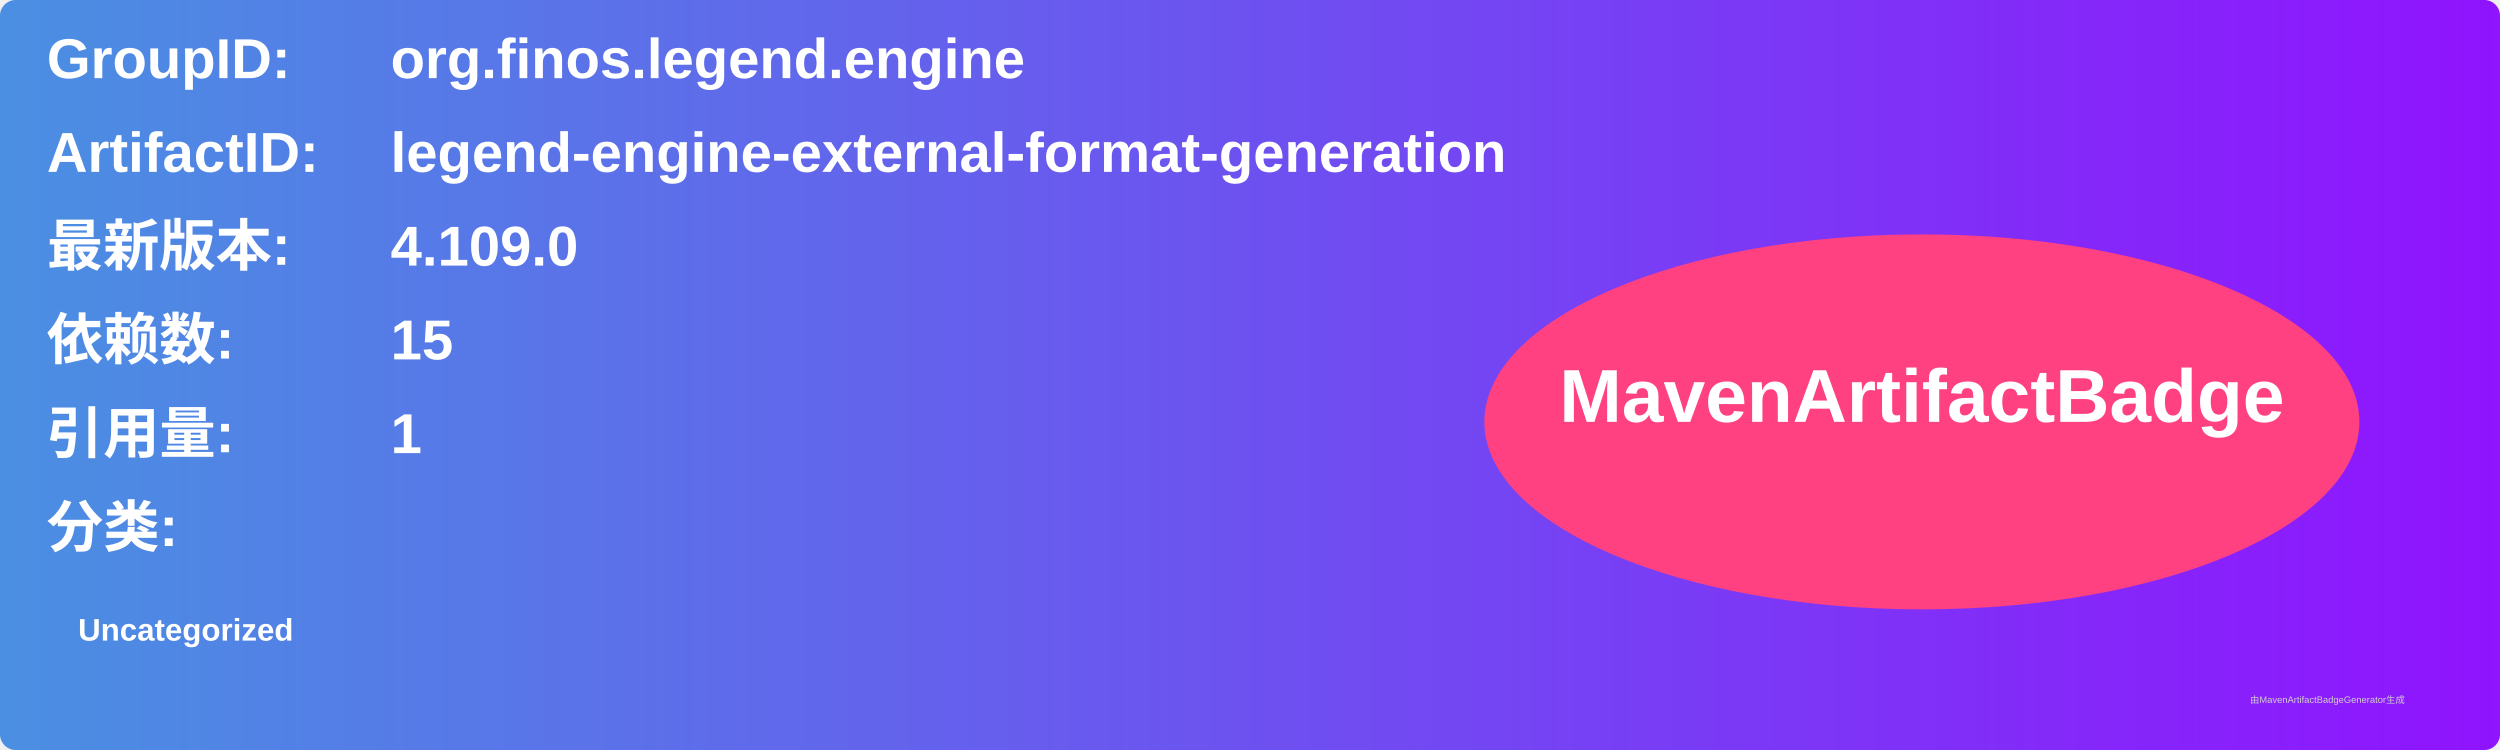
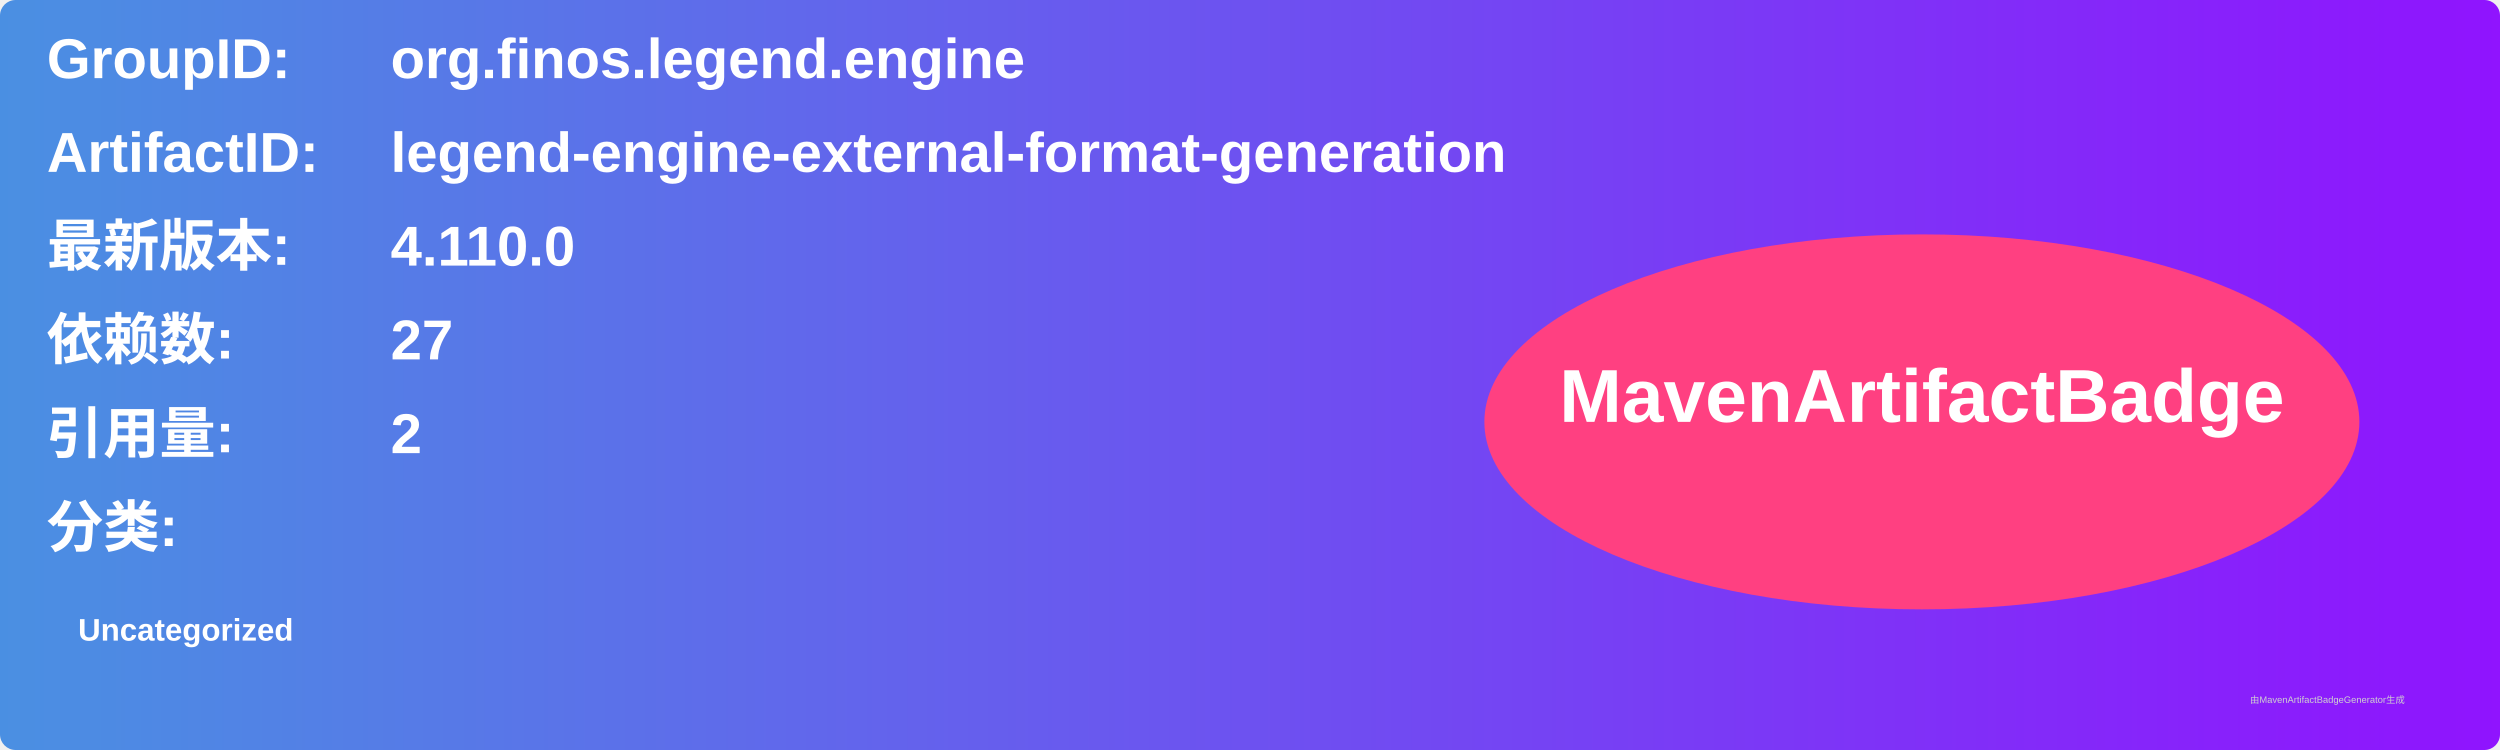
<svg xmlns="http://www.w3.org/2000/svg" width="800" height="240" viewBox="0 0 800 240">
  <linearGradient id="grad" x1="0%" y1="0%" x2="100%" y2="0%">
    <stop offset="0%" stop-color="#4a90e2" />
    <stop offset="100%" stop-color="#9013fe" />
  </linearGradient>
  <rect width="100%" height="100%" rx="5" ry="5" fill="url(#grad)" />
  <g transform="translate(15, 15)">
    <text x="0" y="10" font-family="Arial" font-size="18" fill="white" font-weight="bold" width="260">GroupID:</text>
    <text x="110" y="10" font-family="Arial" font-size="18" fill="white" font-weight="bold" width="460">org.finos.legend.engine</text>
    <text x="0" y="40" font-family="Arial" font-size="18" fill="white" font-weight="bold" width="260">ArtifactID:</text>
    <text x="110" y="40" font-family="Arial" font-size="18" fill="white" font-weight="bold" width="460">legend-engine-external-format-generation</text>
    <text x="0" y="70" font-family="Arial" font-size="18" fill="white" font-weight="bold">最新版本:</text>
    <text x="110" y="70" font-family="Arial" font-size="18" fill="white" font-weight="bold">
-       <tspan font-weight="bold">4.109.0</tspan>
+       <tspan font-weight="bold">4.110.0</tspan>
    </text>
    <text x="0" y="100" font-family="Arial" font-size="18" fill="white" font-weight="bold">依赖数: </text>
    <text x="110" y="100" font-family="Arial" font-size="18" fill="white">
-       <tspan font-weight="bold">15</tspan>
+       <tspan font-weight="bold">27</tspan>
    </text>
    <text x="0" y="130" font-family="Arial" font-size="18" fill="white" font-weight="bold">引用量: </text>
    <text x="110" y="130" font-family="Arial" font-size="18" fill="white">
-       <tspan font-weight="bold">1</tspan>
+       <tspan font-weight="bold">2</tspan>
    </text>
    <text x="0" y="160" font-family="Arial" font-size="18" fill="white" font-weight="bold">分类:</text>
    <text x="10" y="190" font-family="Arial" font-size="10" fill="white">
      <tspan font-weight="bold">Uncategorized</tspan>
    </text>
    <ellipse cx="600" cy="120" rx="140" ry="60" fill="#ff4081" />
    <text x="600" y="120" text-anchor="middle" font-family="Arial" font-size="24" fill="white" font-weight="bold">MavenArtifactBadge</text>
  </g>
  <text x="720" y="225" font-family="Arial" font-size="3" fill="#d0d0d0">由MavenArtifactBadgeGenerator生成</text>
</svg>
